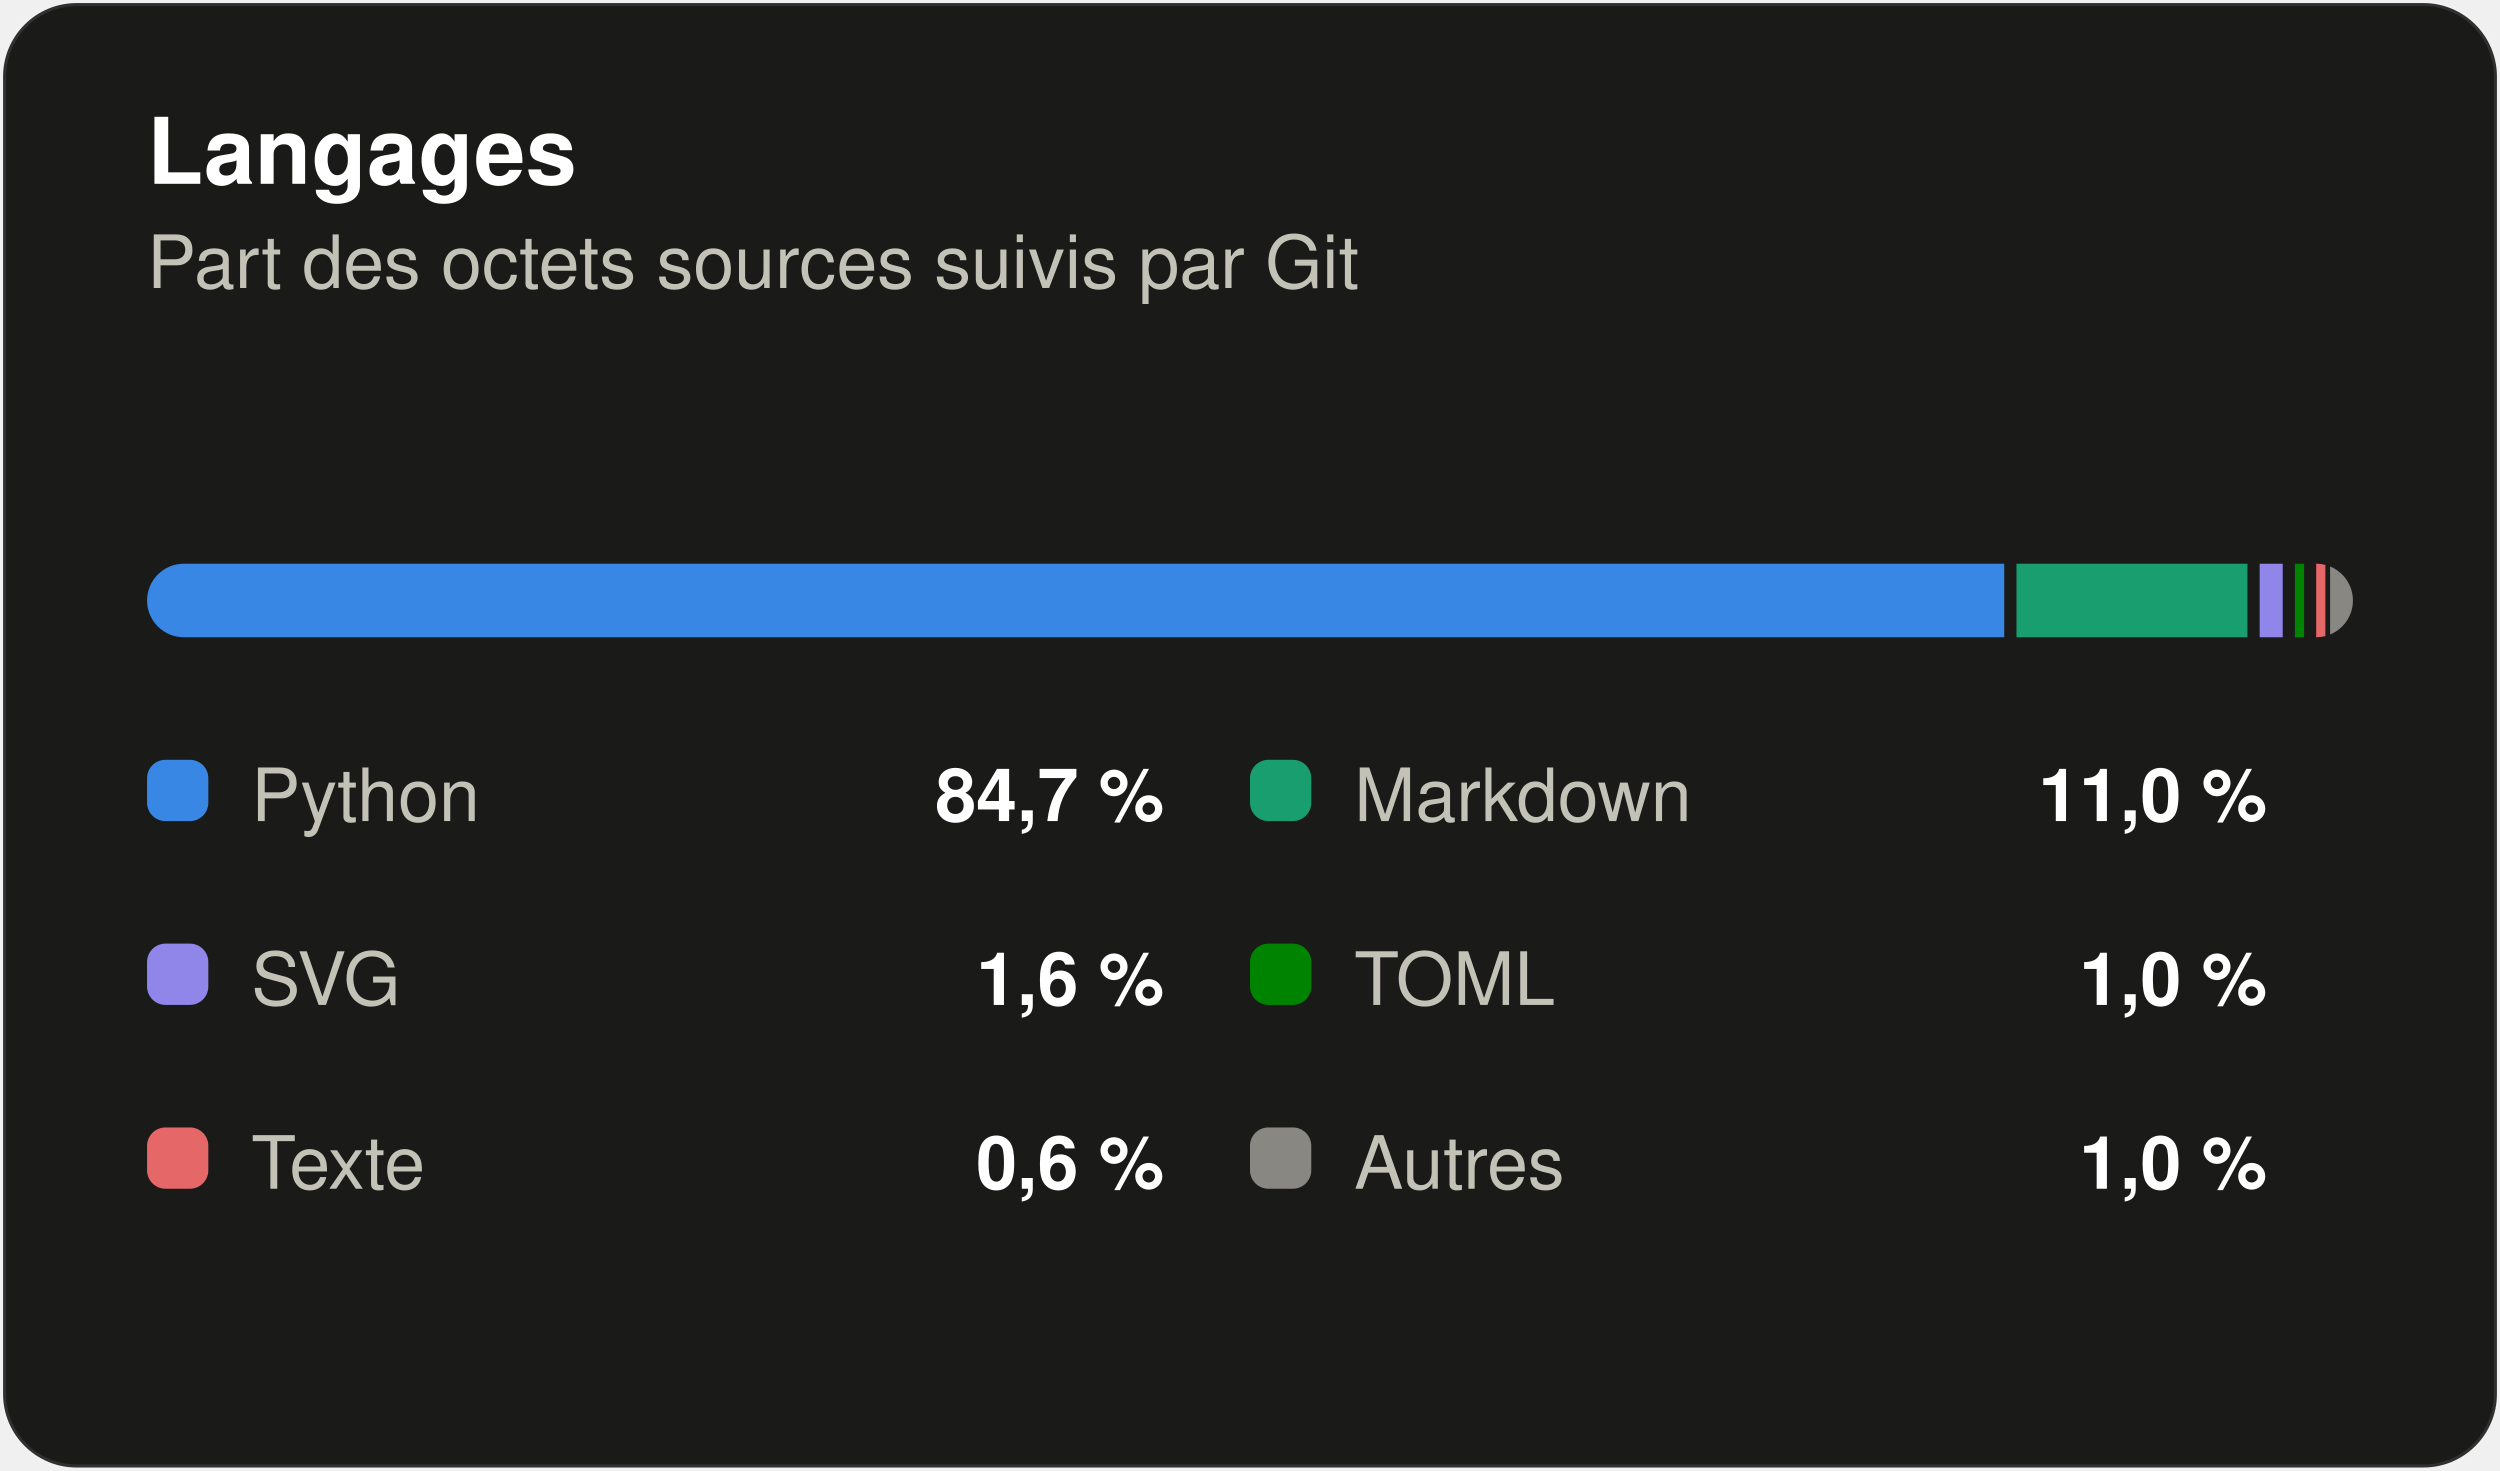
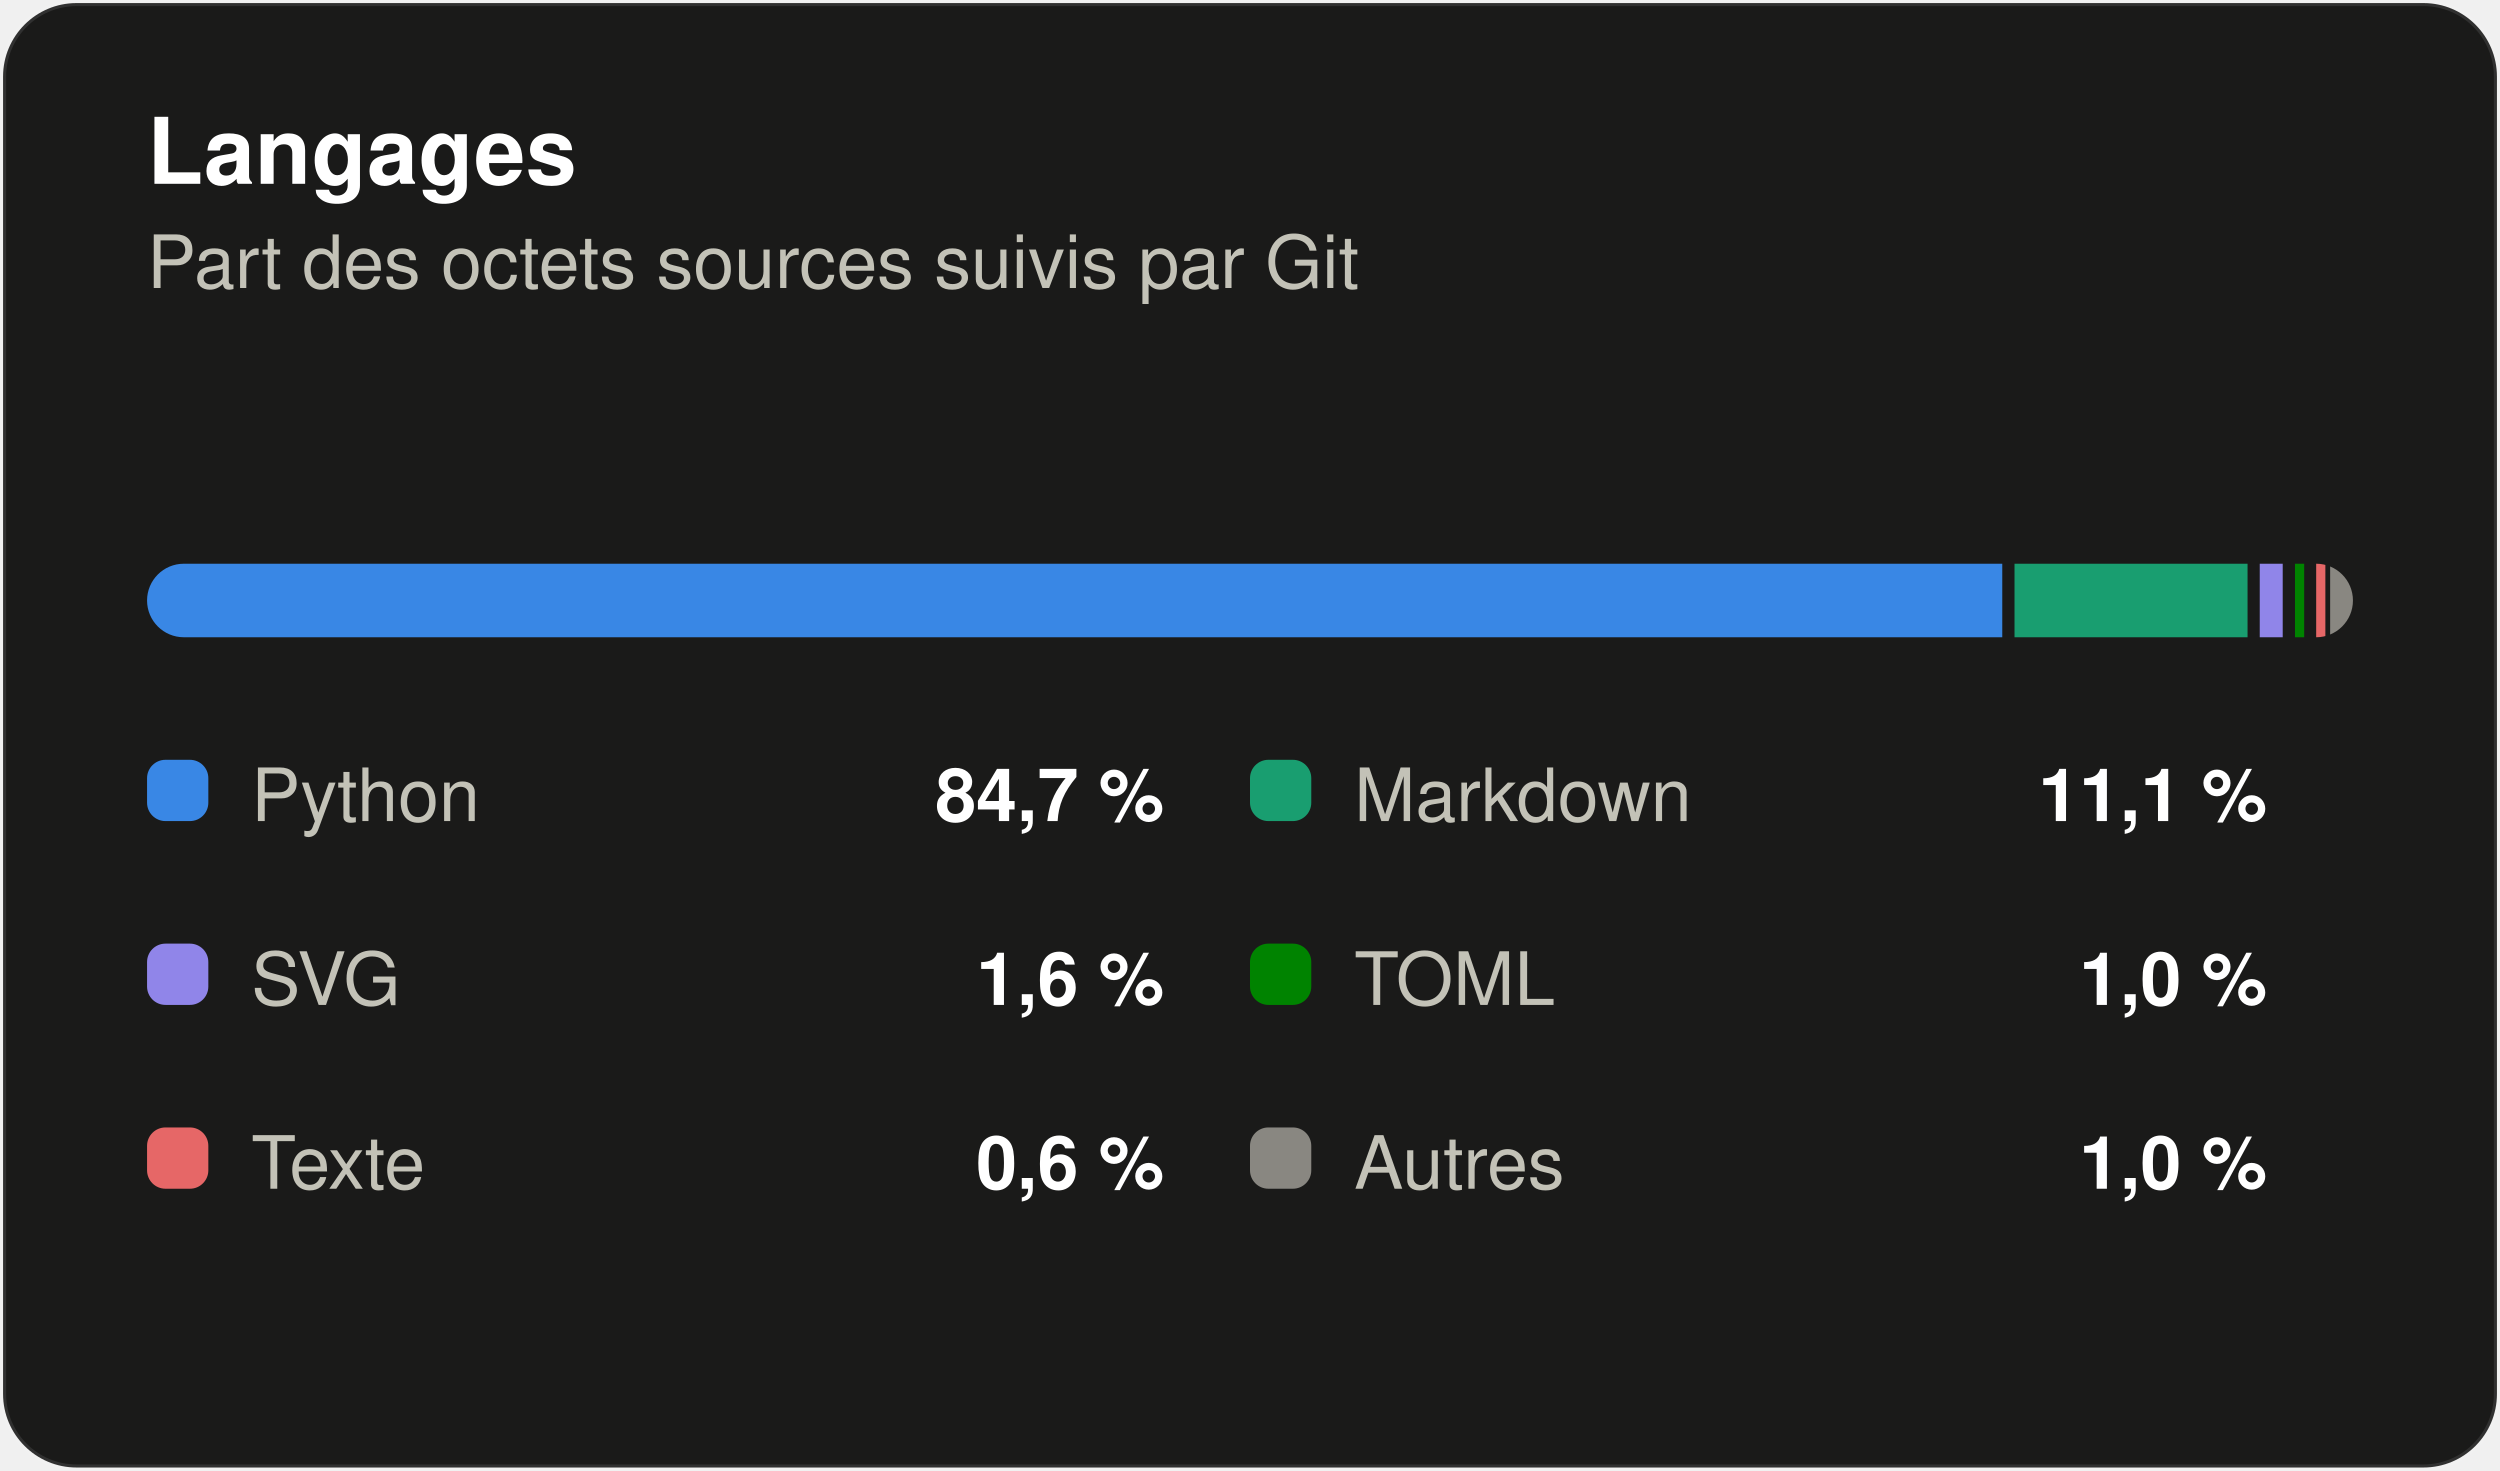
<svg xmlns="http://www.w3.org/2000/svg" width="408" height="240" viewBox="0 0 408 240" role="img" aria-label="Répartition des langages du dépôt en pourcentage d'octets" font-family="system-ui, 'Segoe UI', Ubuntu, Helvetica, Arial, sans-serif">
  <rect x="0.5" y="0.5" width="407" height="239" rx="12" fill="#1a1a19" stroke="rgba(255,255,255,0.10)" />
  <text x="24" y="30" font-size="15" fill="#ffffff" font-weight="600">Langages</text>
  <text x="24" y="47" font-size="12" fill="#c3c2b7">Part des octets sources suivis par Git</text>
  <clipPath id="strip">
    <rect x="24" y="92" width="360" height="12" rx="6" />
  </clipPath>
  <g clip-path="url(#strip)">
-     <rect x="24.00" y="92" width="303.09" height="12" fill="#3987e5" />
-     <rect x="329.09" y="92" width="37.69" height="12" fill="#199e70" />
-     <rect x="368.78" y="92" width="3.76" height="12" fill="#9085e9" />
-     <rect x="374.53" y="92" width="1.50" height="12" fill="#008300" />
+     <rect x="24.00" y="92" width="302.77" height="12" fill="#3987e5" />
+     <rect x="328.77" y="92" width="38.03" height="12" fill="#199e70" />
+     <rect x="368.79" y="92" width="3.75" height="12" fill="#9085e9" />
+     <rect x="374.54" y="92" width="1.50" height="12" fill="#008300" />
    <rect x="378.00" y="92" width="1.50" height="12" fill="#e66767" />
-     <rect x="380.27" y="92" width="3.73" height="12" fill="#898781" />
+     <rect x="380.28" y="92" width="3.72" height="12" fill="#898781" />
  </g>
  <rect x="24" y="124" width="10" height="10" rx="3" fill="#3987e5" />
  <text x="41" y="134" font-size="12" fill="#c3c2b7">Python</text>
  <text x="190" y="134" font-size="12" fill="#ffffff" font-weight="600" text-anchor="end">84,7 %</text>
  <rect x="204" y="124" width="10" height="10" rx="3" fill="#199e70" />
  <text x="221" y="134" font-size="12" fill="#c3c2b7">Markdown</text>
-   <text x="370" y="134" font-size="12" fill="#ffffff" font-weight="600" text-anchor="end">11,0 %</text>
+   <text x="370" y="134" font-size="12" fill="#ffffff" font-weight="600" text-anchor="end">11,1 %</text>
  <rect x="24" y="154" width="10" height="10" rx="3" fill="#9085e9" />
  <text x="41" y="164" font-size="12" fill="#c3c2b7">SVG</text>
  <text x="190" y="164" font-size="12" fill="#ffffff" font-weight="600" text-anchor="end">1,6 %</text>
  <rect x="204" y="154" width="10" height="10" rx="3" fill="#008300" />
  <text x="221" y="164" font-size="12" fill="#c3c2b7">TOML</text>
  <text x="370" y="164" font-size="12" fill="#ffffff" font-weight="600" text-anchor="end">1,0 %</text>
  <rect x="24" y="184" width="10" height="10" rx="3" fill="#e66767" />
  <text x="41" y="194" font-size="12" fill="#c3c2b7">Texte</text>
  <text x="190" y="194" font-size="12" fill="#ffffff" font-weight="600" text-anchor="end">0,6 %</text>
  <rect x="204" y="184" width="10" height="10" rx="3" fill="#898781" />
  <text x="221" y="194" font-size="12" fill="#c3c2b7">Autres</text>
  <text x="370" y="194" font-size="12" fill="#ffffff" font-weight="600" text-anchor="end">1,0 %</text>
</svg>
